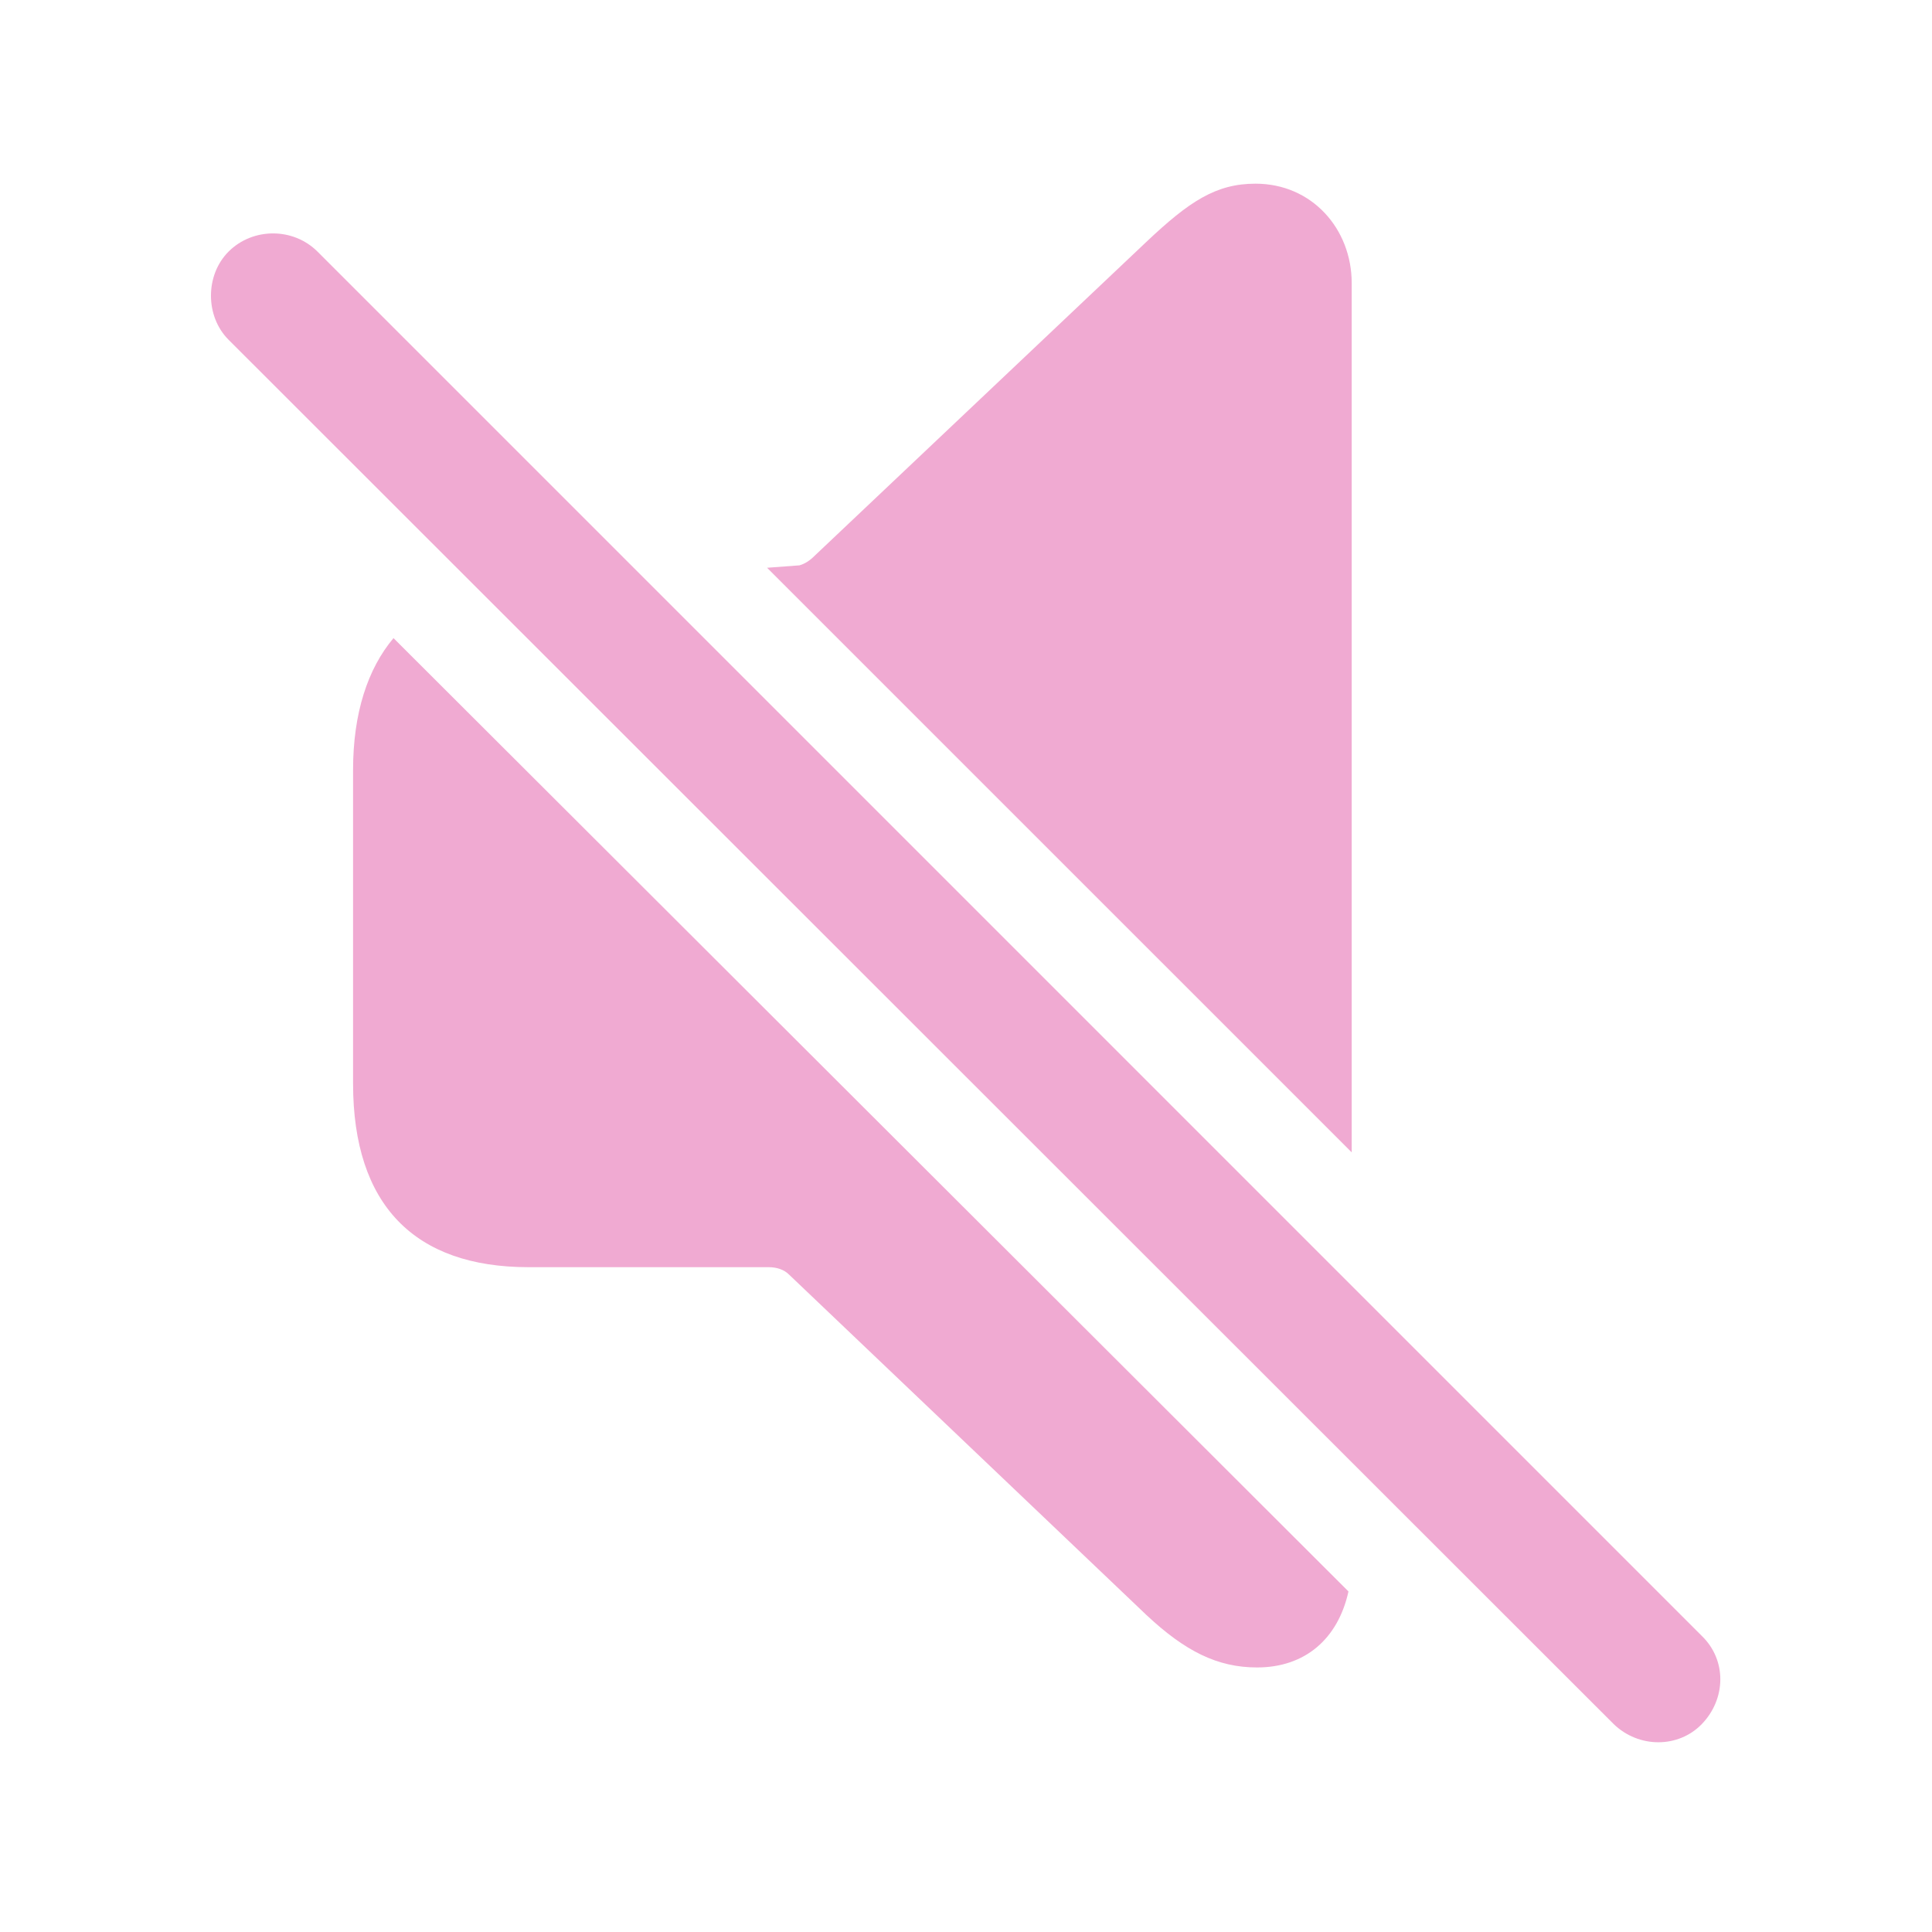
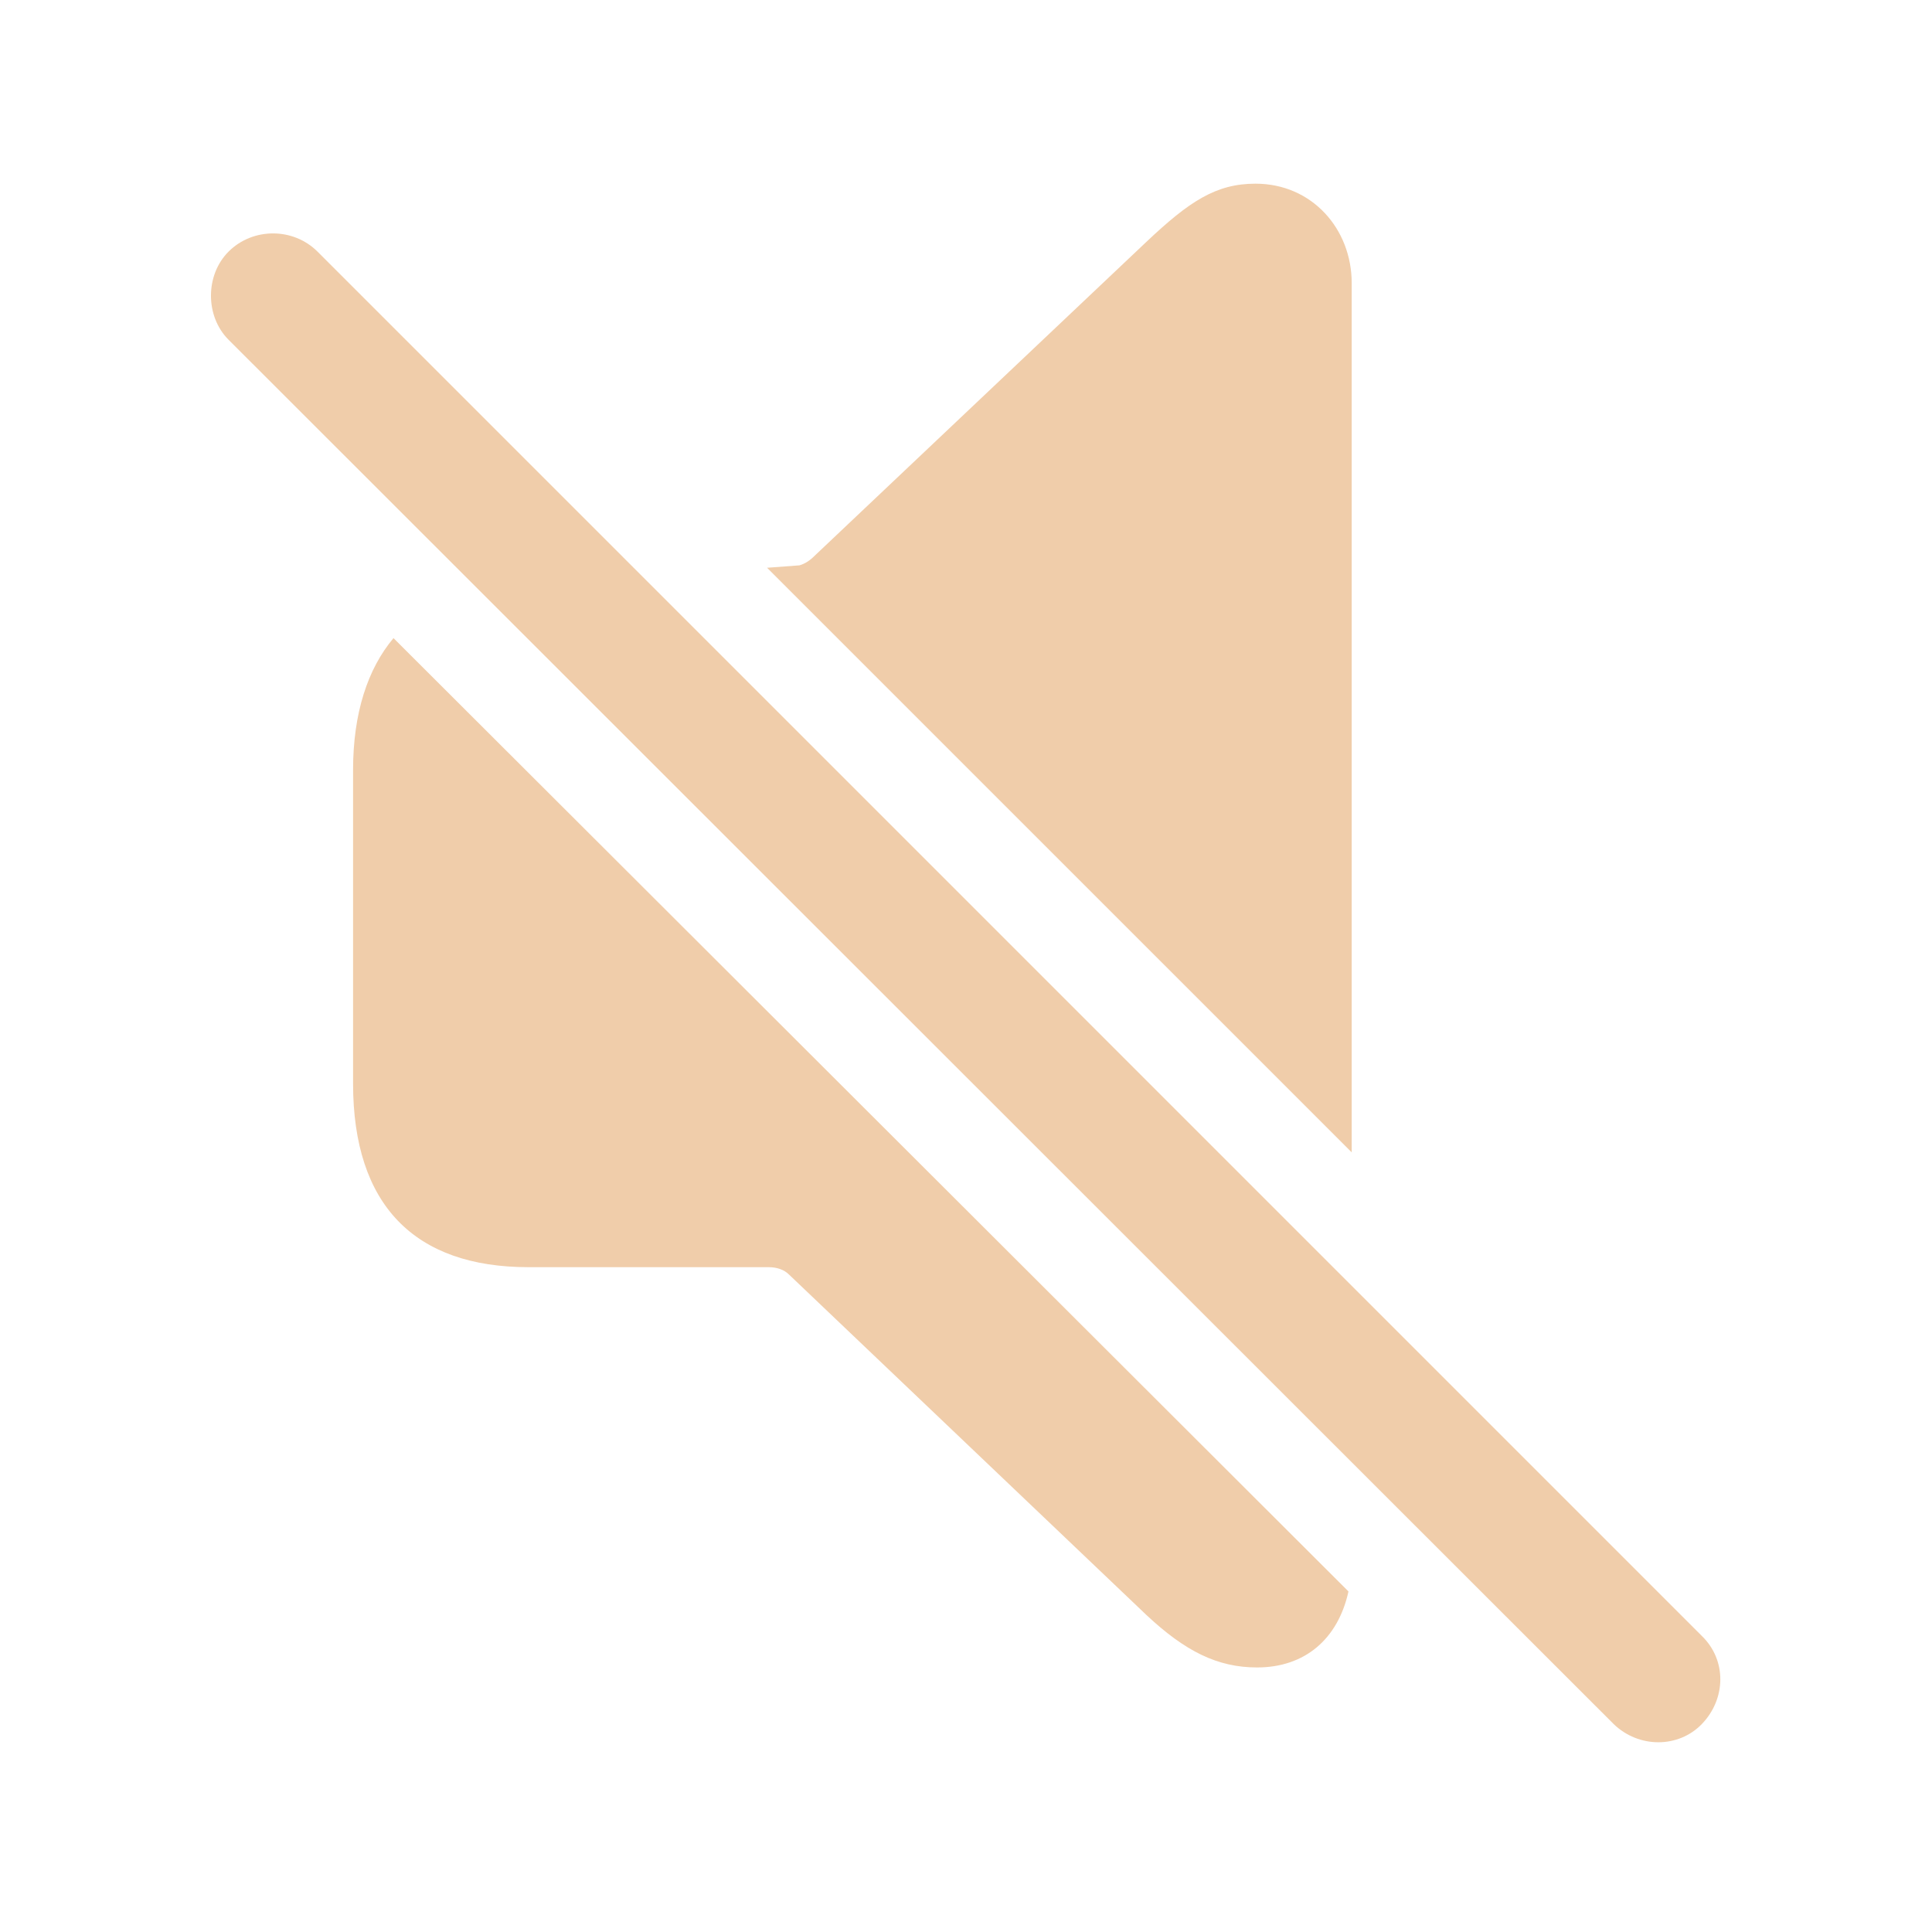
- <svg fill="#F0AAD2" width="120px" height="120px" viewBox="0 0 56 56">
+ <svg fill="#F0CDAA" width="120px" height="120px" viewBox="0 0 56 56">
  <path d="M 39.18 33.402 L 39.18 8.207 C 39.18 6.637 38.031 5.324 36.391 5.324 C 35.242 5.324 34.469 5.84 33.227 7.012 L 23.617 16.105 C 23.477 16.246 23.336 16.34 23.172 16.387 L 22.234 16.457 Z M 46.773 49.973 C 47.5 50.676 48.648 50.676 49.328 49.973 C 50.031 49.246 50.055 48.121 49.328 47.418 L 9.203 7.293 C 8.5 6.59 7.328 6.59 6.625 7.293 C 5.945 7.973 5.945 9.168 6.625 9.848 Z M 36.437 48.332 C 37.82 48.332 38.781 47.512 39.086 46.129 L 11.406 18.496 C 10.656 19.387 10.234 20.676 10.234 22.316 L 10.234 31.41 C 10.234 34.926 12.015 36.73 15.32 36.73 L 22.281 36.73 C 22.515 36.73 22.727 36.801 22.867 36.941 L 33.227 46.809 C 34.352 47.863 35.289 48.332 36.437 48.332 Z" />
</svg>
